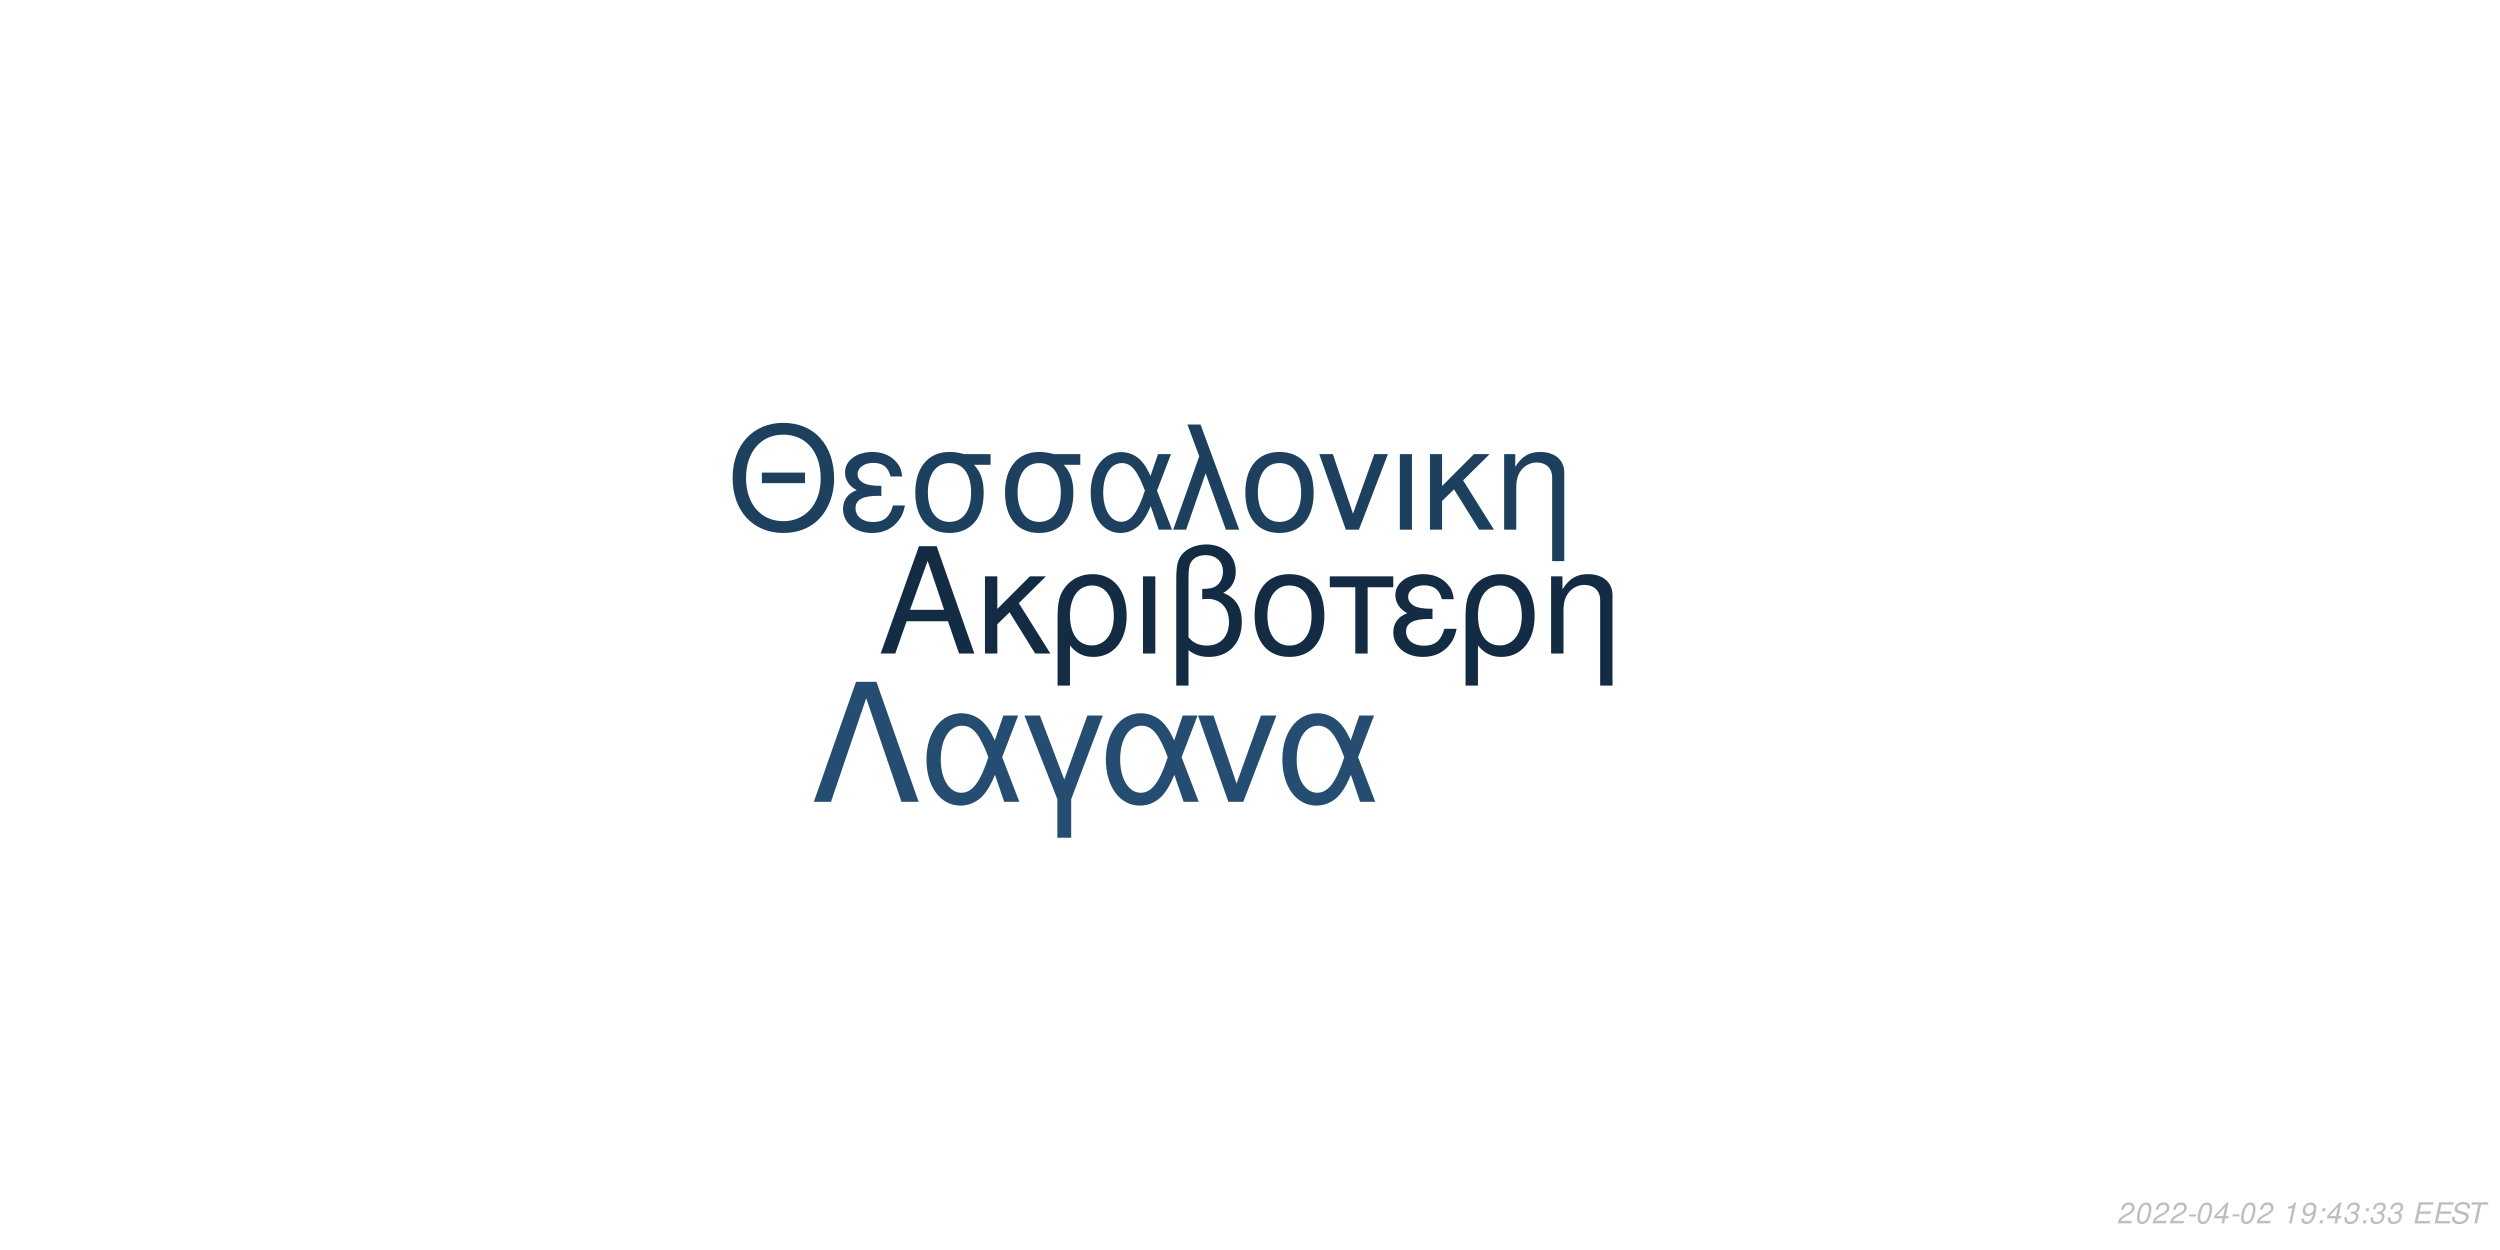
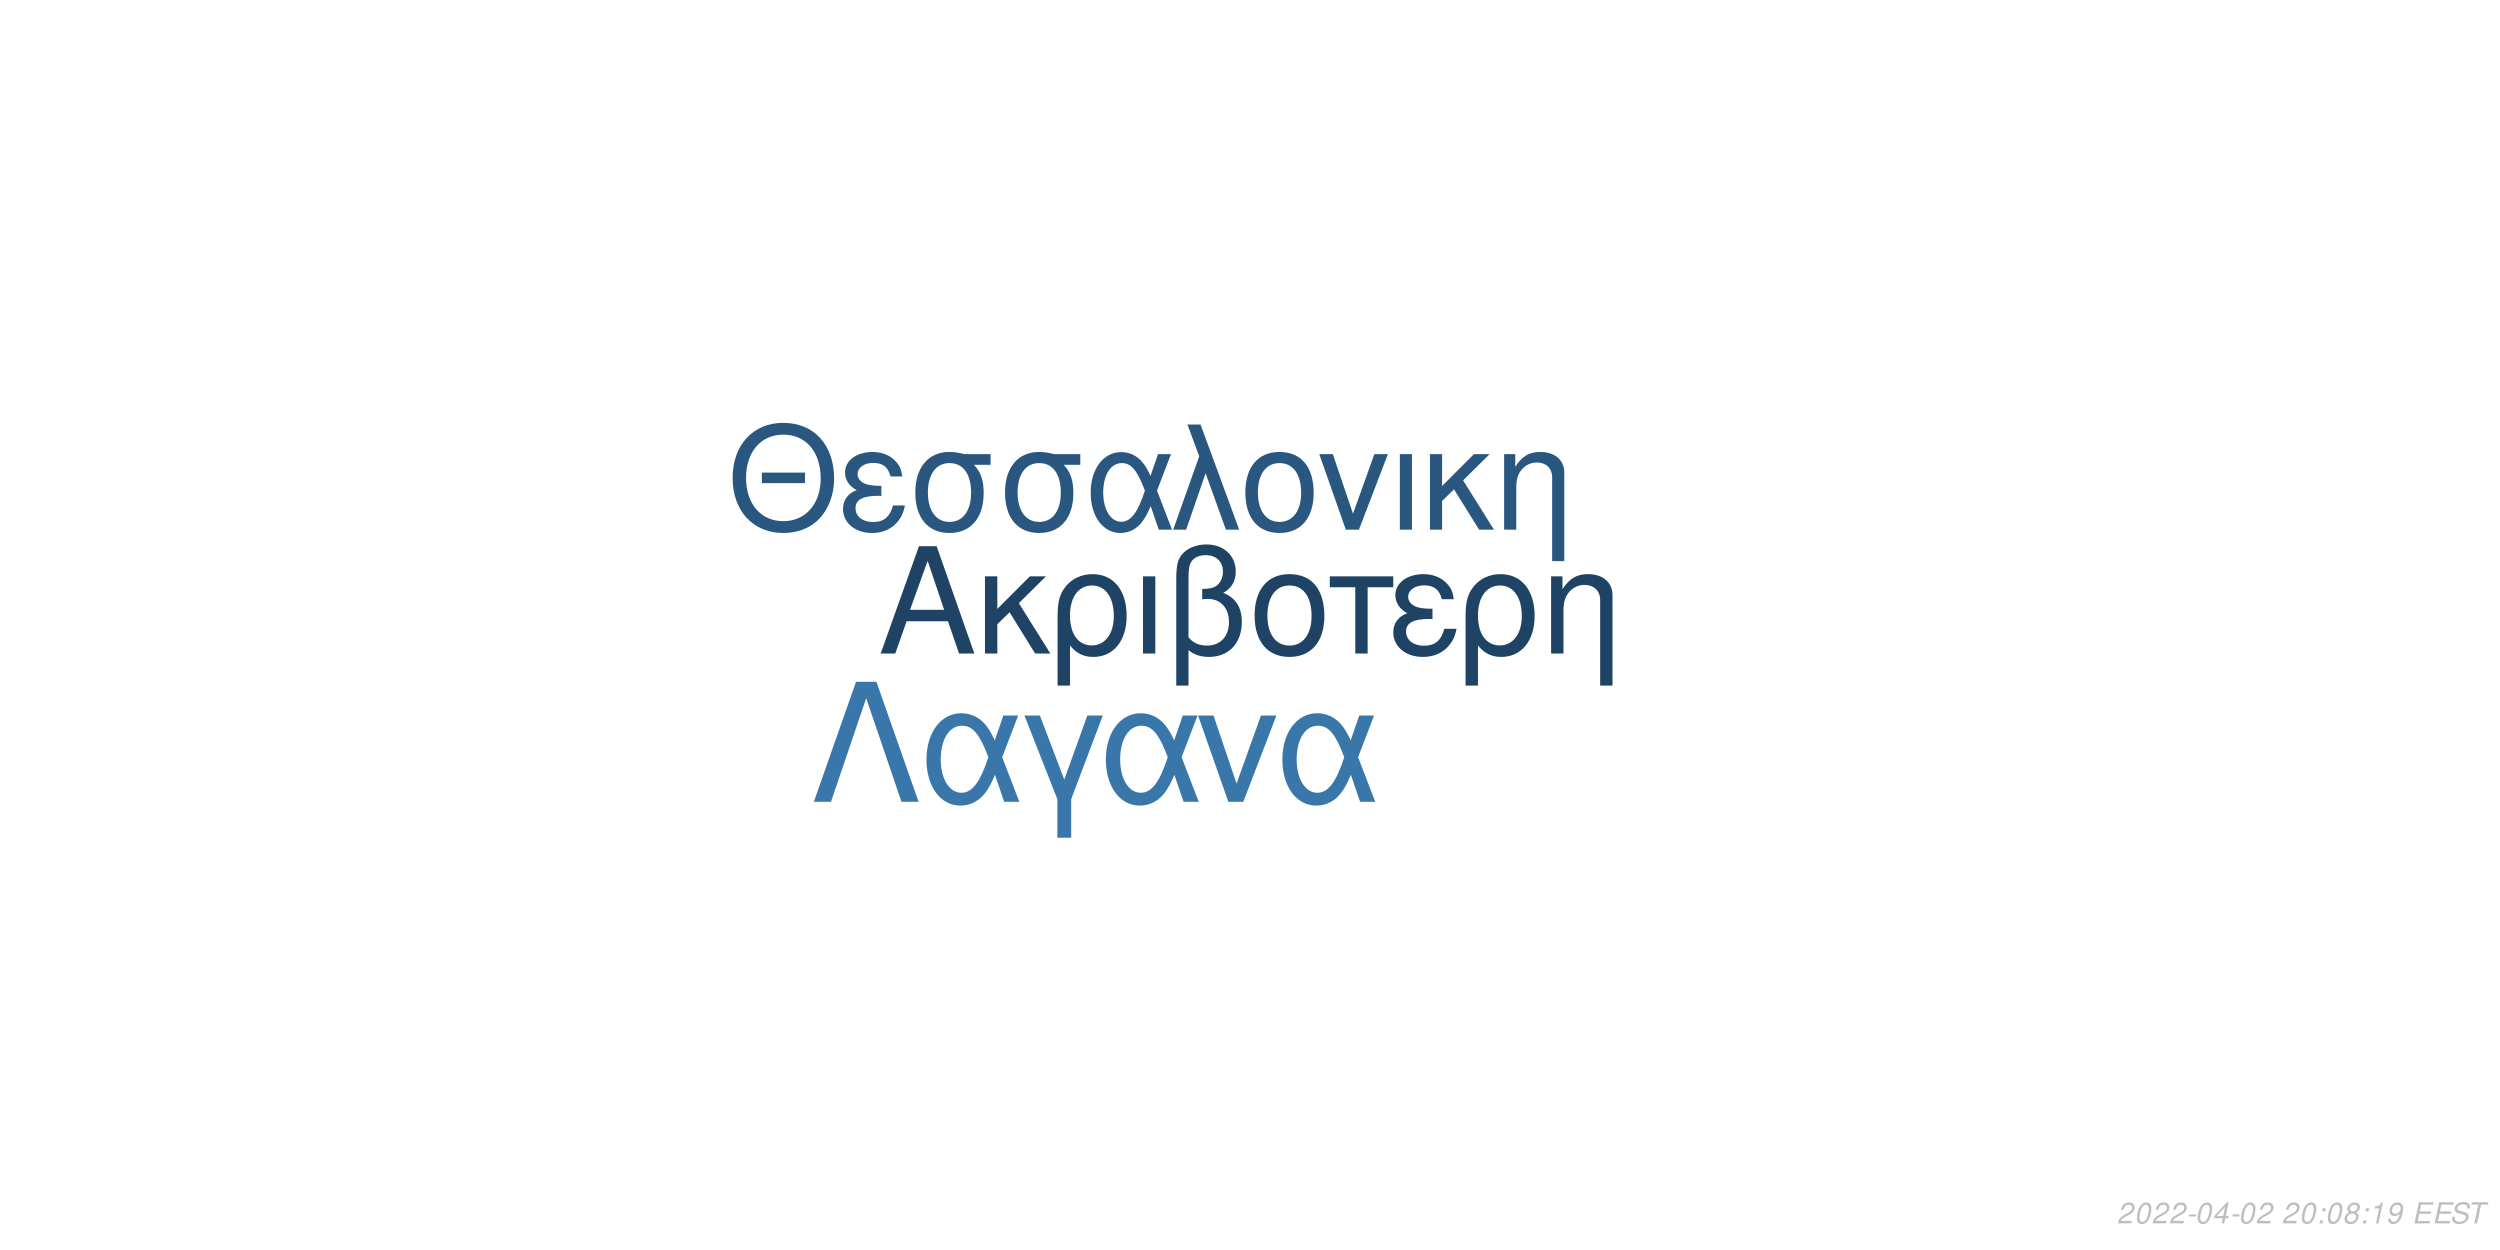
<svg xmlns="http://www.w3.org/2000/svg" xmlns:xlink="http://www.w3.org/1999/xlink" width="864pt" height="432pt" viewBox="0 0 864 432" version="1.1">
  <defs>
    <g>
      <symbol overflow="visible" id="glyph0-0">
        <path style="stroke:none;" d="" />
      </symbol>
      <symbol overflow="visible" id="glyph0-1">
        <path style="stroke:none;" d="M 24.125 -11.141 L 27.938 0 L 33.234 0 L 20.203 -37.094 L 14.094 -37.094 L 0.859 0 L 5.906 0 L 9.828 -11.141 Z M 22.797 -15.109 L 11 -15.109 L 17.094 -32.016 Z M 22.797 -15.109 " />
      </symbol>
      <symbol overflow="visible" id="glyph0-2">
        <path style="stroke:none;" d="M 7.172 -15.422 L 7.172 -26.672 L 2.906 -26.672 L 2.906 0 L 7.172 0 L 7.172 -10.125 L 11.406 -14.25 L 20.25 0 L 25.5 0 L 14.609 -17.406 L 23.969 -26.672 L 18.422 -26.672 Z M 7.172 -15.422 " />
      </symbol>
      <symbol overflow="visible" id="glyph0-3">
        <path style="stroke:none;" d="M 3 11.094 L 7.281 11.094 L 7.281 -2.797 C 9.516 -0.047 11.953 1.172 15.375 1.172 C 22.344 1.172 26.875 -4.422 26.875 -13.031 C 26.875 -21.891 22.297 -27.438 15.062 -27.438 C 11.297 -27.438 7.984 -25.906 5.797 -23.156 C 3.672 -20.516 3 -17.969 3 -12.359 Z M 14.906 -23.516 C 19.547 -23.516 22.438 -19.438 22.438 -12.922 C 22.438 -6.812 19.391 -2.797 14.812 -2.797 C 10.172 -2.797 7.281 -6.766 7.281 -13.125 C 7.281 -19.484 10.234 -23.516 14.906 -23.516 Z M 14.906 -23.516 " />
      </symbol>
      <symbol overflow="visible" id="glyph0-4">
        <path style="stroke:none;" d="M 3.516 0 L 7.781 0 L 7.781 -26.672 L 3.516 -26.672 Z M 3.516 0 " />
      </symbol>
      <symbol overflow="visible" id="glyph0-5">
        <path style="stroke:none;" d="M 4.016 11.094 L 8.25 11.094 L 8.25 -1.172 C 10.172 0.406 12.422 1.172 15.312 1.172 C 22.188 1.172 26.672 -3.609 26.672 -10.891 C 26.672 -15.984 24.578 -19.234 20.25 -20.969 C 23.109 -22.547 24.578 -25.031 24.578 -28.344 C 24.578 -33.844 20.406 -37.703 14.453 -37.703 C 10.938 -37.703 7.734 -36.391 6 -34.25 C 4.484 -32.422 4.016 -30.328 4.016 -25.391 Z M 8.25 -25.656 C 8.25 -29.359 8.5 -30.844 9.469 -32.062 C 10.375 -33.281 12.156 -34 14.094 -34 C 17.812 -34 20.156 -31.812 20.156 -28.297 C 20.156 -25.953 18.984 -23.812 17.297 -23.047 C 16.281 -22.547 15.469 -22.438 12.984 -22.297 L 12.984 -18.781 C 13.734 -18.828 14.344 -18.875 14.969 -18.875 C 19.344 -18.875 22.234 -15.719 22.234 -10.891 C 22.234 -5.906 19.281 -2.75 14.656 -2.75 C 11.953 -2.75 9.922 -3.609 8.25 -5.594 Z M 8.25 -25.656 " />
      </symbol>
      <symbol overflow="visible" id="glyph0-6">
        <path style="stroke:none;" d="M 14.094 -27.438 C 6.562 -27.438 2.094 -22.094 2.094 -13.125 C 2.094 -4.125 6.562 1.172 14.141 1.172 C 21.672 1.172 26.203 -4.172 26.203 -12.922 C 26.203 -22.188 21.828 -27.438 14.094 -27.438 Z M 14.141 -23.516 C 18.938 -23.516 21.781 -19.594 21.781 -12.984 C 21.781 -6.672 18.828 -2.75 14.141 -2.75 C 9.422 -2.75 6.516 -6.672 6.516 -13.125 C 6.516 -19.594 9.422 -23.516 14.141 -23.516 Z M 14.141 -23.516 " />
      </symbol>
      <symbol overflow="visible" id="glyph0-7">
        <path style="stroke:none;" d="M 7.891 0 L 12.156 0 L 12.156 -22.906 L 21.016 -22.906 L 21.016 -26.672 L -0.922 -26.672 L -0.922 -22.906 L 7.891 -22.906 Z M 7.891 0 " />
      </symbol>
      <symbol overflow="visible" id="glyph0-8">
        <path style="stroke:none;" d="M 14.562 -15.469 C 11.344 -15.469 9.562 -15.781 8.297 -16.438 C 6.922 -17.203 6.156 -18.328 6.156 -19.547 C 6.156 -21.891 8.453 -23.562 11.656 -23.562 C 15.062 -23.562 16.953 -22.094 17.812 -18.781 L 21.938 -18.781 C 21.578 -21.266 21.062 -22.5 19.797 -23.922 C 17.812 -26.203 14.906 -27.438 11.453 -27.438 C 5.797 -27.438 1.734 -24.375 1.734 -20.203 C 1.734 -17.609 3.156 -15.375 5.859 -13.938 C 2.797 -12.875 1.016 -10.484 1.016 -7.328 C 1.016 -2.391 5.297 1.172 11.25 1.172 C 14.969 1.172 17.906 -0.109 20.156 -2.641 C 21.578 -4.328 22.297 -5.797 22.906 -8.547 L 18.672 -8.547 C 17.5 -4.422 15.422 -2.703 11.609 -2.703 C 7.938 -2.703 5.438 -4.688 5.438 -7.578 C 5.438 -10.578 7.938 -11.953 13.484 -11.953 C 13.641 -11.953 14.094 -11.953 14.562 -11.906 Z M 14.562 -15.469 " />
      </symbol>
      <symbol overflow="visible" id="glyph0-9">
        <path style="stroke:none;" d="M 3.562 -26.672 L 3.562 0 L 7.844 0 L 7.844 -14.703 C 7.844 -17.906 8.5 -19.891 10.031 -21.531 C 11.406 -22.953 13.188 -23.719 15.062 -23.719 C 18.375 -23.719 20.516 -21.672 20.516 -18.469 L 20.516 11.094 L 24.781 11.094 L 24.781 -20.156 C 24.781 -24.578 21.469 -27.438 16.328 -27.438 C 12.359 -27.438 9.828 -25.906 7.484 -22.188 L 7.484 -26.672 Z M 3.562 -26.672 " />
      </symbol>
      <symbol overflow="visible" id="glyph1-0">
        <path style="stroke:none;" d="" />
      </symbol>
      <symbol overflow="visible" id="glyph1-1">
        <path style="stroke:none;" d="M 26.859 -19.734 L 11.953 -19.734 L 11.953 -16.094 L 26.859 -16.094 Z M 19.328 -36.922 C 8.922 -36.922 1.844 -29.25 1.844 -17.891 C 1.844 -6.484 8.875 1.141 19.391 1.141 C 23.812 1.141 27.703 -0.203 30.641 -2.688 C 34.578 -6.031 36.922 -11.656 36.922 -17.594 C 36.922 -29.297 30 -36.922 19.328 -36.922 Z M 19.328 -32.844 C 27.203 -32.844 32.281 -26.906 32.281 -17.688 C 32.281 -8.922 27.062 -2.938 19.391 -2.938 C 11.609 -2.938 6.484 -8.922 6.484 -17.891 C 6.484 -26.859 11.609 -32.844 19.328 -32.844 Z M 19.328 -32.844 " />
      </symbol>
      <symbol overflow="visible" id="glyph1-2">
        <path style="stroke:none;" d="M 14.25 -15.141 C 11.109 -15.141 9.375 -15.453 8.125 -16.094 C 6.781 -16.844 6.031 -17.938 6.031 -19.141 C 6.031 -21.422 8.266 -23.078 11.406 -23.078 C 14.75 -23.078 16.594 -21.625 17.438 -18.391 L 21.469 -18.391 C 21.125 -20.828 20.625 -22.031 19.391 -23.422 C 17.438 -25.656 14.594 -26.859 11.219 -26.859 C 5.688 -26.859 1.688 -23.875 1.688 -19.781 C 1.688 -17.234 3.094 -15.047 5.734 -13.656 C 2.734 -12.609 1 -10.266 1 -7.172 C 1 -2.344 5.188 1.141 11.016 1.141 C 14.656 1.141 17.547 -0.094 19.734 -2.594 C 21.125 -4.234 21.828 -5.688 22.422 -8.375 L 18.281 -8.375 C 17.141 -4.328 15.094 -2.641 11.359 -2.641 C 7.766 -2.641 5.328 -4.578 5.328 -7.422 C 5.328 -10.359 7.766 -11.703 13.203 -11.703 C 13.359 -11.703 13.797 -11.703 14.25 -11.656 Z M 14.25 -15.141 " />
      </symbol>
      <symbol overflow="visible" id="glyph1-3">
        <path style="stroke:none;" d="M 29 -26.109 L 19.938 -26.109 C 17.594 -26.703 16.438 -26.859 14.703 -26.859 C 7.469 -26.859 2.984 -21.469 2.984 -12.859 C 2.984 -4.031 7.375 1.141 14.797 1.141 C 22.172 1.141 26.609 -4.078 26.609 -12.656 C 26.609 -17.047 25.656 -19.828 23.266 -22.422 L 29 -22.422 Z M 14.797 -23.016 C 19.531 -23.016 22.266 -19.234 22.266 -12.75 C 22.266 -6.531 19.438 -2.688 14.797 -2.688 C 10.172 -2.688 7.328 -6.531 7.328 -12.859 C 7.328 -19.188 10.172 -23.016 14.797 -23.016 Z M 14.797 -23.016 " />
      </symbol>
      <symbol overflow="visible" id="glyph1-4">
        <path style="stroke:none;" d="M 29.344 -26.109 L 24.859 -26.109 L 22.266 -18.578 C 21.125 -21.031 20.484 -22.125 19.328 -23.469 C 17.547 -25.609 14.906 -26.812 12.156 -26.812 C 5.984 -26.812 1.594 -20.984 1.594 -12.812 C 1.594 -4.578 5.828 1.141 11.906 1.141 C 14.953 1.141 17.734 -0.344 19.625 -3.047 C 20.672 -4.531 21.281 -5.688 22.328 -8.172 L 25.109 0 L 29.703 0 L 24.516 -13.5 Z M 20.328 -13.5 C 17.891 -5.922 15.453 -2.734 12.156 -2.734 C 8.516 -2.734 5.922 -6.922 5.922 -12.812 C 5.922 -18.938 8.516 -23.016 12.359 -23.016 C 15.594 -23.016 17.688 -20.531 20.328 -13.5 Z M 20.328 -13.5 " />
      </symbol>
      <symbol overflow="visible" id="glyph1-5">
        <path style="stroke:none;" d="M 1.094 0 L 5.578 0 L 12.312 -19.484 L 19.328 0 L 23.922 0 L 10.562 -36.328 L 6.031 -36.328 L 10.109 -25.359 Z M 1.094 0 " />
      </symbol>
      <symbol overflow="visible" id="glyph1-6">
        <path style="stroke:none;" d="M 13.797 -26.859 C 6.422 -26.859 2.047 -21.625 2.047 -12.859 C 2.047 -4.031 6.422 1.141 13.859 1.141 C 21.234 1.141 25.656 -4.078 25.656 -12.656 C 25.656 -21.719 21.375 -26.859 13.797 -26.859 Z M 13.859 -23.016 C 18.531 -23.016 21.328 -19.188 21.328 -12.703 C 21.328 -6.531 18.438 -2.688 13.859 -2.688 C 9.219 -2.688 6.375 -6.531 6.375 -12.859 C 6.375 -19.188 9.219 -23.016 13.859 -23.016 Z M 13.859 -23.016 " />
      </symbol>
      <symbol overflow="visible" id="glyph1-7">
        <path style="stroke:none;" d="M 14.297 0 L 24.312 -26.109 L 19.625 -26.109 L 12.25 -5.531 L 5.281 -26.109 L 0.594 -26.109 L 9.766 0 Z M 14.297 0 " />
      </symbol>
      <symbol overflow="visible" id="glyph1-8">
        <path style="stroke:none;" d="M 3.438 0 L 7.625 0 L 7.625 -26.109 L 3.438 -26.109 Z M 3.438 0 " />
      </symbol>
      <symbol overflow="visible" id="glyph1-9">
        <path style="stroke:none;" d="M 7.031 -15.094 L 7.031 -26.109 L 2.844 -26.109 L 2.844 0 L 7.031 0 L 7.031 -9.922 L 11.156 -13.953 L 19.828 0 L 24.969 0 L 14.297 -17.047 L 23.469 -26.109 L 18.031 -26.109 Z M 7.031 -15.094 " />
      </symbol>
      <symbol overflow="visible" id="glyph1-10">
        <path style="stroke:none;" d="M 3.484 -26.109 L 3.484 0 L 7.672 0 L 7.672 -14.406 C 7.672 -17.547 8.328 -19.484 9.812 -21.078 C 11.156 -22.469 12.906 -23.219 14.75 -23.219 C 17.984 -23.219 20.078 -21.234 20.078 -18.094 L 20.078 10.859 L 24.266 10.859 L 24.266 -19.734 C 24.266 -24.062 21.031 -26.859 16 -26.859 C 12.109 -26.859 9.609 -25.359 7.328 -21.719 L 7.328 -26.109 Z M 3.484 -26.109 " />
      </symbol>
      <symbol overflow="visible" id="glyph2-0">
        <path style="stroke:none;" d="" />
      </symbol>
      <symbol overflow="visible" id="glyph2-1">
        <path style="stroke:none;" d="M 22.531 -41.484 L 15.484 -41.484 L 0.906 0 L 6.828 0 L 19 -35.797 L 31.188 0 L 37.109 0 Z M 22.531 -41.484 " />
      </symbol>
      <symbol overflow="visible" id="glyph2-2">
        <path style="stroke:none;" d="M 33.516 -29.812 L 28.391 -29.812 L 25.438 -21.219 C 24.125 -24.016 23.391 -25.266 22.078 -26.797 C 20.031 -29.25 17.016 -30.609 13.891 -30.609 C 6.828 -30.609 1.828 -23.953 1.828 -14.625 C 1.828 -5.234 6.656 1.312 13.594 1.312 C 17.078 1.312 20.266 -0.391 22.422 -3.469 C 23.609 -5.172 24.297 -6.484 25.5 -9.328 L 28.688 0 L 33.922 0 L 28 -15.422 Z M 23.219 -15.422 C 20.422 -6.766 17.641 -3.125 13.891 -3.125 C 9.734 -3.125 6.766 -7.906 6.766 -14.625 C 6.766 -21.625 9.734 -26.297 14.109 -26.297 C 17.812 -26.297 20.203 -23.453 23.219 -15.422 Z M 23.219 -15.422 " />
      </symbol>
      <symbol overflow="visible" id="glyph2-3">
        <path style="stroke:none;" d="M 12.062 12.406 L 16.844 12.406 L 16.844 -0.906 L 27.766 -29.812 L 22.422 -29.812 L 14.453 -7.688 L 6.031 -29.812 L 0.688 -29.812 L 12.062 -0.906 Z M 12.062 12.406 " />
      </symbol>
      <symbol overflow="visible" id="glyph2-4">
        <path style="stroke:none;" d="M 16.328 0 L 27.766 -29.812 L 22.422 -29.812 L 14 -6.312 L 6.031 -29.812 L 0.688 -29.812 L 11.156 0 Z M 16.328 0 " />
      </symbol>
      <symbol overflow="visible" id="glyph3-0">
        <path style="stroke:none;" d="" />
      </symbol>
      <symbol overflow="visible" id="glyph3-1">
        <path style="stroke:none;" d="M 5.234 -0.875 L 1.469 -0.875 C 1.641 -1.375 2.203 -1.891 3.109 -2.344 L 4.234 -2.938 C 5.562 -3.625 6.219 -4.469 6.219 -5.484 C 6.219 -5.938 6.062 -6.359 5.797 -6.656 C 5.469 -7.047 4.984 -7.234 4.312 -7.234 C 2.766 -7.234 1.891 -6.453 1.484 -4.734 L 2.375 -4.734 C 2.484 -5.188 2.609 -5.484 2.797 -5.75 C 3.094 -6.203 3.609 -6.453 4.188 -6.453 C 4.891 -6.453 5.344 -6.031 5.344 -5.375 C 5.344 -4.703 4.859 -4.094 4.016 -3.656 L 2.984 -3.125 C 1.234 -2.188 0.797 -1.656 0.344 -0.016 L 5.047 -0.016 Z M 5.234 -0.875 " />
      </symbol>
      <symbol overflow="visible" id="glyph3-2">
        <path style="stroke:none;" d="M 4.203 -7.234 C 3.375 -7.234 2.688 -6.812 2.125 -5.984 C 1.484 -5.047 0.984 -3.188 0.984 -1.734 C 0.984 -1.109 1.172 -0.562 1.484 -0.266 C 1.797 0.047 2.281 0.234 2.766 0.234 C 3.625 0.234 4.281 -0.156 4.859 -1.016 C 5.516 -1.953 6 -3.797 6 -5.266 C 6 -6.5 5.328 -7.234 4.203 -7.234 Z M 4.094 -6.453 C 4.734 -6.453 5.125 -5.984 5.125 -5.156 C 5.125 -4.203 4.781 -2.625 4.406 -1.812 C 3.984 -0.938 3.516 -0.547 2.875 -0.547 C 2.25 -0.547 1.875 -1.031 1.875 -1.828 C 1.875 -2.797 2.203 -4.344 2.594 -5.203 C 2.984 -6.047 3.453 -6.453 4.094 -6.453 Z M 4.094 -6.453 " />
      </symbol>
      <symbol overflow="visible" id="glyph3-3">
        <path style="stroke:none;" d="M 3.516 -3.125 L 1.125 -3.125 L 0.969 -2.406 L 3.359 -2.406 Z M 3.516 -3.125 " />
      </symbol>
      <symbol overflow="visible" id="glyph3-4">
        <path style="stroke:none;" d="M 3.625 -1.75 L 3.266 0 L 4.141 0 L 4.516 -1.75 L 5.562 -1.75 L 5.734 -2.531 L 4.688 -2.531 L 5.688 -7.234 L 5.016 -7.234 L 0.844 -2.672 L 0.641 -1.75 Z M 3.797 -2.531 L 1.594 -2.531 L 4.469 -5.703 Z M 3.797 -2.531 " />
      </symbol>
      <symbol overflow="visible" id="glyph3-5">
        <path style="stroke:none;" d="" />
      </symbol>
      <symbol overflow="visible" id="glyph3-6">
+         <path style="stroke:none;" d="M 2.359 -1.031 L 1.312 -1.031 L 1.094 0 L 2.141 0 Z M 3.266 -5.234 L 2.219 -5.234 L 2 -4.203 L 3.047 -4.203 Z M 3.266 -5.234 " />
+       </symbol>
+       <symbol overflow="visible" id="glyph3-7">
+         <path style="stroke:none;" d="M 4.766 -3.797 C 5.078 -3.969 5.234 -4.078 5.438 -4.234 C 5.812 -4.594 6.062 -5.172 6.062 -5.734 C 6.062 -6.625 5.344 -7.234 4.266 -7.234 C 2.812 -7.234 1.703 -6.219 1.703 -4.875 C 1.703 -4.406 1.875 -4.125 2.359 -3.812 C 1.297 -3.312 0.75 -2.516 0.75 -1.469 C 0.75 -0.438 1.547 0.234 2.812 0.234 C 3.656 0.234 4.359 -0.094 4.938 -0.734 C 5.359 -1.234 5.609 -1.859 5.609 -2.438 C 5.609 -3.047 5.312 -3.516 4.766 -3.797 Z M 4.109 -6.453 C 4.797 -6.453 5.188 -6.125 5.188 -5.578 C 5.188 -5.266 5.062 -4.922 4.859 -4.672 C 4.562 -4.312 4.188 -4.156 3.656 -4.156 C 2.984 -4.156 2.594 -4.453 2.594 -4.984 C 2.594 -5.859 3.203 -6.453 4.109 -6.453 Z M 3.453 -3.406 C 4.234 -3.406 4.734 -2.984 4.734 -2.312 C 4.734 -1.312 3.922 -0.547 2.875 -0.547 C 2.125 -0.547 1.625 -0.969 1.625 -1.625 C 1.625 -2.609 2.438 -3.406 3.453 -3.406 Z M 3.453 -3.406 " />
+       </symbol>
+       <symbol overflow="visible" id="glyph3-8">
        <path style="stroke:none;" d="M 3.703 -5.188 L 2.594 0 L 3.469 0 L 5.016 -7.234 L 4.438 -7.234 C 3.906 -6.156 3.688 -6.016 2.234 -5.812 L 2.109 -5.188 Z M 3.703 -5.188 " />
      </symbol>
-       <symbol overflow="visible" id="glyph3-7">
+       <symbol overflow="visible" id="glyph3-9">
        <path style="stroke:none;" d="M 0.844 -1.656 C 0.844 -1.547 0.844 -1.438 0.844 -1.375 C 0.844 -0.406 1.531 0.234 2.578 0.234 C 3.203 0.234 3.766 0.016 4.297 -0.438 C 4.938 -1 5.312 -1.656 5.594 -2.719 C 5.844 -3.672 6.016 -4.766 6.016 -5.375 C 6.016 -5.844 5.844 -6.328 5.547 -6.656 C 5.203 -7.031 4.703 -7.234 4.062 -7.234 C 2.516 -7.234 1.297 -5.938 1.297 -4.266 C 1.297 -3.203 1.984 -2.547 3.047 -2.547 C 3.484 -2.547 3.953 -2.672 4.281 -2.891 C 4.406 -2.984 4.547 -3.078 4.828 -3.344 C 4.438 -1.484 3.703 -0.547 2.703 -0.547 C 2.109 -0.547 1.719 -0.938 1.719 -1.547 L 1.719 -1.656 Z M 3.953 -6.453 C 4.625 -6.453 5.141 -5.953 5.141 -5.281 C 5.141 -4.188 4.312 -3.312 3.297 -3.312 C 2.594 -3.312 2.172 -3.734 2.172 -4.453 C 2.172 -5.562 2.984 -6.453 3.953 -6.453 Z M 3.953 -6.453 " />
-       </symbol>
-       <symbol overflow="visible" id="glyph3-8">
-         <path style="stroke:none;" d="M 2.359 -1.031 L 1.312 -1.031 L 1.094 0 L 2.141 0 Z M 3.266 -5.234 L 2.219 -5.234 L 2 -4.203 L 3.047 -4.203 Z M 3.266 -5.234 " />
-       </symbol>
-       <symbol overflow="visible" id="glyph3-9">
-         <path style="stroke:none;" d="M 2.922 -3.312 C 3.125 -3.344 3.234 -3.344 3.375 -3.344 C 4.203 -3.344 4.688 -3 4.688 -2.406 C 4.688 -1.312 3.906 -0.547 2.781 -0.547 C 2.047 -0.547 1.594 -0.938 1.594 -1.562 C 1.594 -1.719 1.609 -1.844 1.656 -2.094 L 0.766 -2.094 C 0.734 -1.797 0.719 -1.641 0.719 -1.469 C 0.719 -0.375 1.406 0.234 2.641 0.234 C 3.547 0.234 4.297 -0.078 4.812 -0.656 C 5.266 -1.156 5.562 -1.875 5.562 -2.547 C 5.562 -3.125 5.344 -3.453 4.797 -3.734 C 5.641 -4.234 6.016 -4.844 6.016 -5.734 C 6.016 -6.656 5.312 -7.234 4.203 -7.234 C 3.375 -7.234 2.672 -6.938 2.188 -6.375 C 1.891 -6.031 1.703 -5.641 1.516 -4.906 L 2.391 -4.906 C 2.5 -5.359 2.594 -5.594 2.734 -5.812 C 3.047 -6.234 3.516 -6.453 4.078 -6.453 C 4.734 -6.453 5.141 -6.125 5.141 -5.578 C 5.141 -5.188 5.016 -4.797 4.797 -4.547 C 4.516 -4.234 4 -4.062 3.266 -4.062 L 3.078 -4.062 Z M 2.922 -3.312 " />
      </symbol>
      <symbol overflow="visible" id="glyph3-10">
        <path style="stroke:none;" d="M 2.547 -3.312 L 6.5 -3.312 L 6.688 -4.141 L 2.719 -4.141 L 3.219 -6.469 L 7.344 -6.469 L 7.516 -7.297 L 2.453 -7.297 L 0.906 0 L 6.125 0 L 6.297 -0.812 L 2.016 -0.812 Z M 2.547 -3.312 " />
      </symbol>
      <symbol overflow="visible" id="glyph3-11">
        <path style="stroke:none;" d="M 7.062 -5.156 C 7.125 -5.438 7.141 -5.562 7.141 -5.703 C 7.141 -6.156 6.938 -6.594 6.594 -6.891 C 6.188 -7.25 5.656 -7.406 4.875 -7.406 C 3.844 -7.406 3.047 -7.125 2.5 -6.562 C 2.094 -6.141 1.781 -5.438 1.781 -4.922 C 1.781 -4.297 2.219 -3.766 2.891 -3.562 L 4.594 -3.094 C 5.406 -2.859 5.734 -2.578 5.734 -2.094 C 5.734 -1.781 5.547 -1.406 5.266 -1.141 C 4.844 -0.766 4.266 -0.578 3.453 -0.578 C 2.328 -0.578 1.812 -0.984 1.812 -1.906 C 1.812 -2.047 1.812 -2.125 1.844 -2.312 L 0.984 -2.312 C 0.906 -2.062 0.891 -1.906 0.891 -1.688 C 0.891 -0.484 1.797 0.234 3.297 0.234 C 4.359 0.234 5.234 -0.062 5.812 -0.609 C 6.344 -1.078 6.688 -1.797 6.688 -2.375 C 6.688 -2.641 6.609 -2.906 6.453 -3.156 C 6.234 -3.5 5.938 -3.703 5.469 -3.828 L 3.75 -4.312 C 2.984 -4.547 2.734 -4.734 2.734 -5.188 C 2.734 -5.547 2.875 -5.844 3.188 -6.109 C 3.547 -6.438 4.031 -6.594 4.703 -6.594 C 5.266 -6.594 5.688 -6.484 5.906 -6.297 C 6.094 -6.125 6.219 -5.797 6.219 -5.516 C 6.219 -5.422 6.203 -5.344 6.188 -5.156 Z M 7.062 -5.156 " />
      </symbol>
      <symbol overflow="visible" id="glyph3-12">
        <path style="stroke:none;" d="M 4.938 -6.469 L 7.312 -6.469 L 7.484 -7.297 L 1.75 -7.297 L 1.578 -6.469 L 3.984 -6.469 L 2.609 0 L 3.547 0 Z M 4.938 -6.469 " />
      </symbol>
    </g>
  </defs>
  <g id="surface1">
    <rect x="0" y="0" width="864" height="432" style="fill:rgb(100%,100%,100%);fill-opacity:1;stroke:none;" />
-     <g style="fill:rgb(7.451%,16.863%,26.275%);fill-opacity:1;">
+     <g style="fill:rgb(12.157%,26.275%,39.216%);fill-opacity:1;">
      <use xlink:href="#glyph0-1" x="303.5" y="225.861" />
      <use xlink:href="#glyph0-2" x="337.5" y="225.861" />
      <use xlink:href="#glyph0-3" x="362.5" y="225.861" />
      <use xlink:href="#glyph0-4" x="391.5" y="225.861" />
      <use xlink:href="#glyph0-5" x="402.5" y="225.861" />
      <use xlink:href="#glyph0-6" x="431.5" y="225.861" />
      <use xlink:href="#glyph0-7" x="460.5" y="225.861" />
      <use xlink:href="#glyph0-8" x="480.5" y="225.861" />
      <use xlink:href="#glyph0-3" x="503.5" y="225.861" />
      <use xlink:href="#glyph0-9" x="532.5" y="225.861" />
    </g>
-     <g style="fill:rgb(11.373%,25.098%,37.255%);fill-opacity:1;">
+     <g style="fill:rgb(16.078%,34.118%,49.804%);fill-opacity:1;">
      <use xlink:href="#glyph1-1" x="251.348" y="183.058" />
      <use xlink:href="#glyph1-2" x="290.348" y="183.058" />
      <use xlink:href="#glyph1-3" x="313.348" y="183.058" />
      <use xlink:href="#glyph1-3" x="344.348" y="183.058" />
      <use xlink:href="#glyph1-4" x="375.348" y="183.058" />
      <use xlink:href="#glyph1-5" x="404.348" y="183.058" />
      <use xlink:href="#glyph1-6" x="428.348" y="183.058" />
      <use xlink:href="#glyph1-7" x="455.348" y="183.058" />
      <use xlink:href="#glyph1-8" x="480.348" y="183.058" />
      <use xlink:href="#glyph1-9" x="491.348" y="183.058" />
      <use xlink:href="#glyph1-10" x="516.348" y="183.058" />
    </g>
-     <g style="fill:rgb(14.118%,30.196%,44.314%);fill-opacity:1;">
+     <g style="fill:rgb(22.353%,46.667%,66.667%);fill-opacity:1;">
      <use xlink:href="#glyph2-1" x="280.359" y="277.105" />
      <use xlink:href="#glyph2-2" x="318.359" y="277.105" />
      <use xlink:href="#glyph2-3" x="353.359" y="277.105" />
      <use xlink:href="#glyph2-2" x="380.359" y="277.105" />
      <use xlink:href="#glyph2-4" x="413.359" y="277.105" />
      <use xlink:href="#glyph2-2" x="441.359" y="277.105" />
    </g>
    <g style="fill:rgb(74.51%,74.51%,74.51%);fill-opacity:1;">
      <use xlink:href="#glyph3-1" x="731.52" y="422.81" />
      <use xlink:href="#glyph3-2" x="737.52" y="422.81" />
      <use xlink:href="#glyph3-1" x="743.52" y="422.81" />
      <use xlink:href="#glyph3-1" x="749.52" y="422.81" />
      <use xlink:href="#glyph3-3" x="755.52" y="422.81" />
      <use xlink:href="#glyph3-2" x="758.52" y="422.81" />
      <use xlink:href="#glyph3-4" x="764.52" y="422.81" />
      <use xlink:href="#glyph3-3" x="770.52" y="422.81" />
      <use xlink:href="#glyph3-2" x="773.52" y="422.81" />
      <use xlink:href="#glyph3-1" x="779.52" y="422.81" />
      <use xlink:href="#glyph3-5" x="785.52" y="422.81" />
-       <use xlink:href="#glyph3-6" x="788.52" y="422.81" />
-       <use xlink:href="#glyph3-7" x="794.52" y="422.81" />
-       <use xlink:href="#glyph3-8" x="800.52" y="422.81" />
-       <use xlink:href="#glyph3-4" x="803.52" y="422.81" />
-       <use xlink:href="#glyph3-9" x="809.52" y="422.81" />
-       <use xlink:href="#glyph3-8" x="815.52" y="422.81" />
-       <use xlink:href="#glyph3-9" x="818.52" y="422.81" />
+       <use xlink:href="#glyph3-1" x="788.52" y="422.81" />
+       <use xlink:href="#glyph3-2" x="794.52" y="422.81" />
+       <use xlink:href="#glyph3-6" x="800.52" y="422.81" />
+       <use xlink:href="#glyph3-2" x="803.52" y="422.81" />
+       <use xlink:href="#glyph3-7" x="809.52" y="422.81" />
+       <use xlink:href="#glyph3-6" x="815.52" y="422.81" />
+       <use xlink:href="#glyph3-8" x="818.52" y="422.81" />
      <use xlink:href="#glyph3-9" x="824.52" y="422.81" />
      <use xlink:href="#glyph3-5" x="830.52" y="422.81" />
      <use xlink:href="#glyph3-10" x="833.52" y="422.81" />
      <use xlink:href="#glyph3-10" x="840.52" y="422.81" />
      <use xlink:href="#glyph3-11" x="846.52" y="422.81" />
      <use xlink:href="#glyph3-12" x="852.52" y="422.81" />
    </g>
  </g>
</svg>
